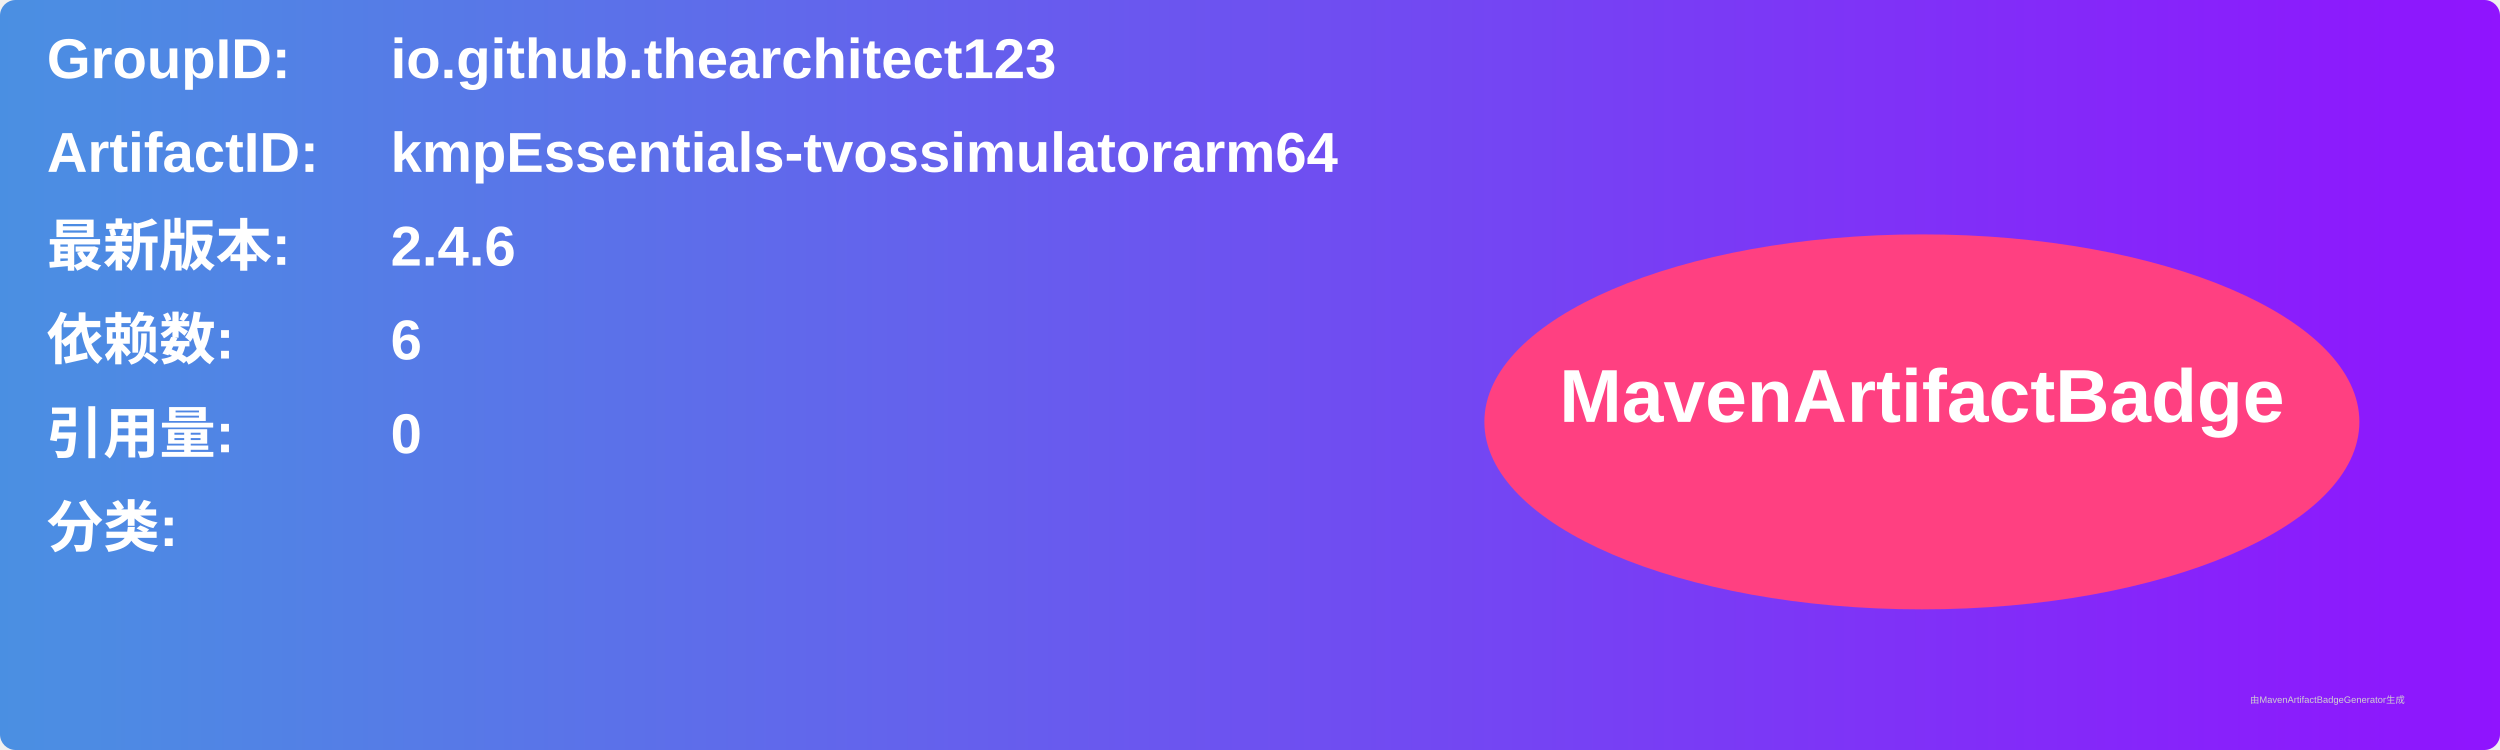
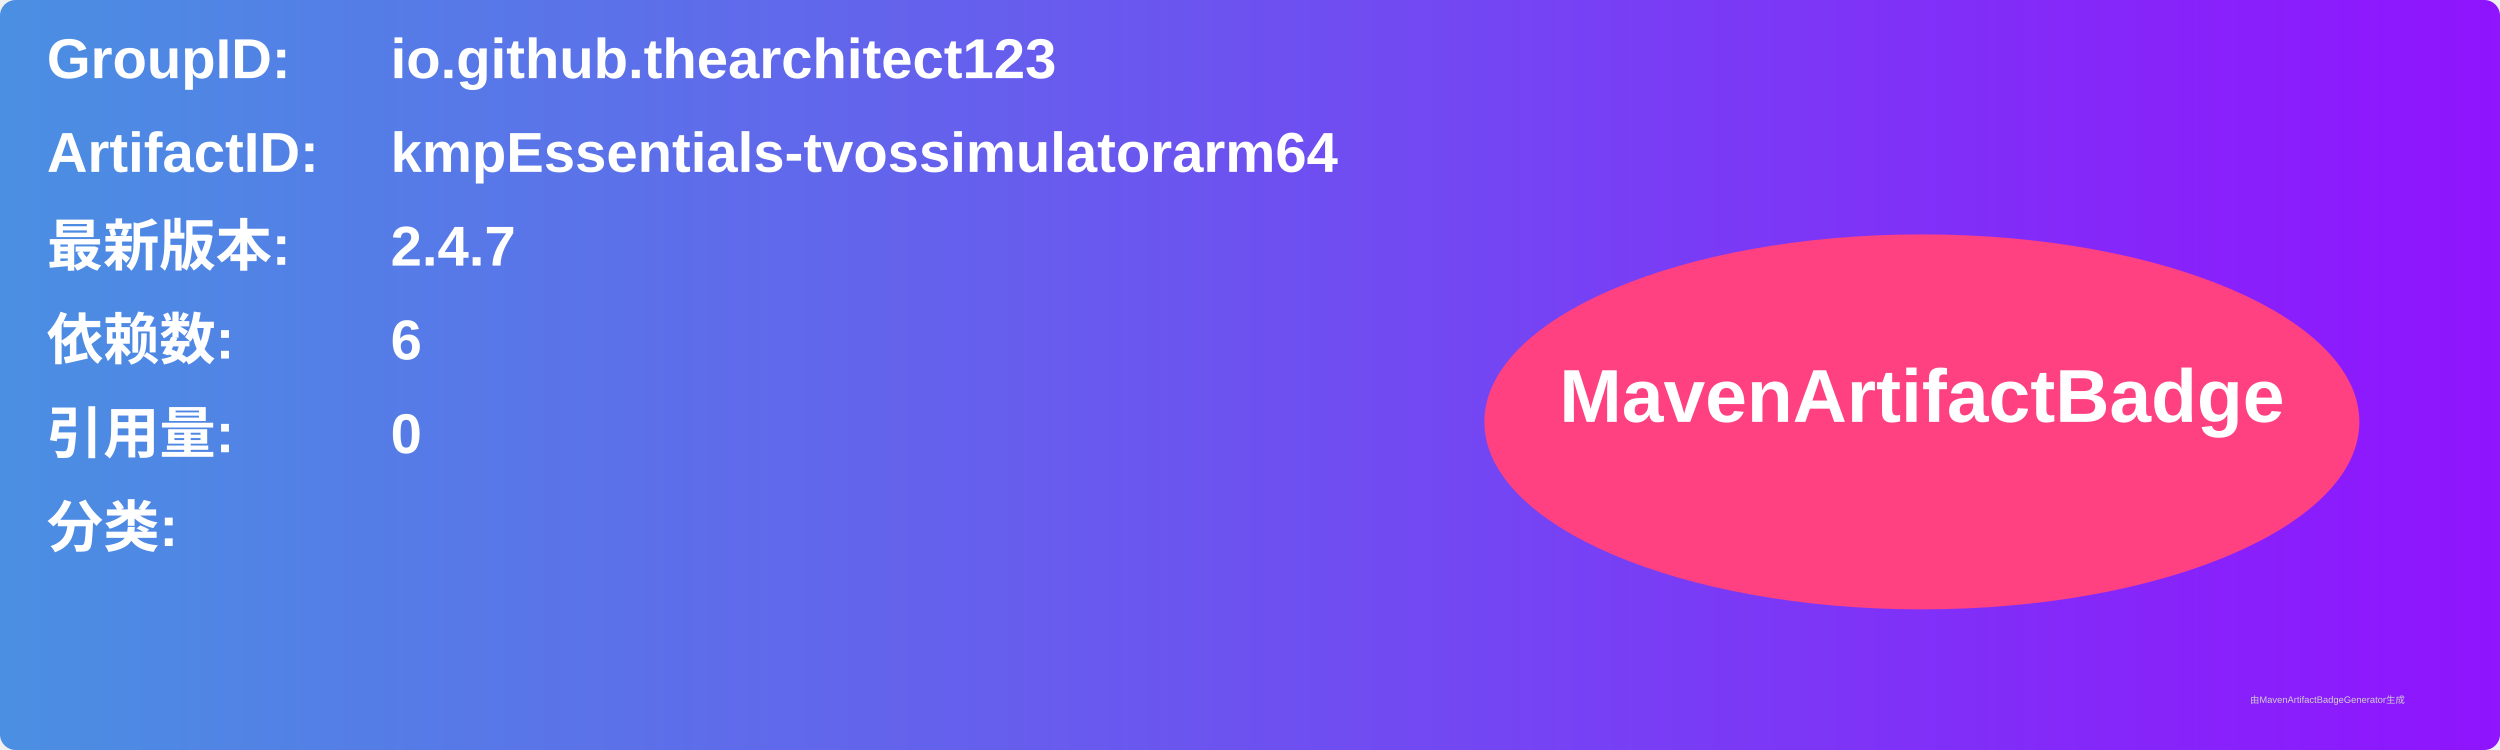
<svg xmlns="http://www.w3.org/2000/svg" width="800" height="240" viewBox="0 0 800 240">
  <linearGradient id="grad" x1="0%" y1="0%" x2="100%" y2="0%">
    <stop offset="0%" stop-color="#4a90e2" />
    <stop offset="100%" stop-color="#9013fe" />
  </linearGradient>
  <rect width="100%" height="100%" rx="5" ry="5" fill="url(#grad)" />
  <g transform="translate(15, 15)">
    <text x="0" y="10" font-family="Arial" font-size="18" fill="white" font-weight="bold" width="260">GroupID:</text>
    <text x="110" y="10" font-family="Arial" font-size="18" fill="white" font-weight="bold" width="460">io.github.thearchitect123</text>
    <text x="0" y="40" font-family="Arial" font-size="18" fill="white" font-weight="bold" width="260">ArtifactID:</text>
    <text x="110" y="40" font-family="Arial" font-size="18" fill="white" font-weight="bold" width="460">kmpEssentials-tvossimulatorarm64</text>
    <text x="0" y="70" font-family="Arial" font-size="18" fill="white" font-weight="bold">最新版本:</text>
    <text x="110" y="70" font-family="Arial" font-size="18" fill="white" font-weight="bold">
-       <tspan font-weight="bold">2.4.6</tspan>
+       <tspan font-weight="bold">2.4.7</tspan>
    </text>
    <text x="0" y="100" font-family="Arial" font-size="18" fill="white" font-weight="bold">依赖数: </text>
    <text x="110" y="100" font-family="Arial" font-size="18" fill="white">
      <tspan font-weight="bold">6</tspan>
    </text>
    <text x="0" y="130" font-family="Arial" font-size="18" fill="white" font-weight="bold">引用量: </text>
    <text x="110" y="130" font-family="Arial" font-size="18" fill="white">
      <tspan font-weight="bold">0</tspan>
    </text>
    <text x="0" y="160" font-family="Arial" font-size="18" fill="white" font-weight="bold">分类:</text>
    <text x="10" y="190" font-family="Arial" font-size="10" fill="white">
      <tspan font-weight="bold" />
    </text>
    <ellipse cx="600" cy="120" rx="140" ry="60" fill="#ff4081" />
    <text x="600" y="120" text-anchor="middle" font-family="Arial" font-size="24" fill="white" font-weight="bold">MavenArtifactBadge</text>
  </g>
  <text x="720" y="225" font-family="Arial" font-size="3" fill="#d0d0d0">由MavenArtifactBadgeGenerator生成</text>
</svg>
